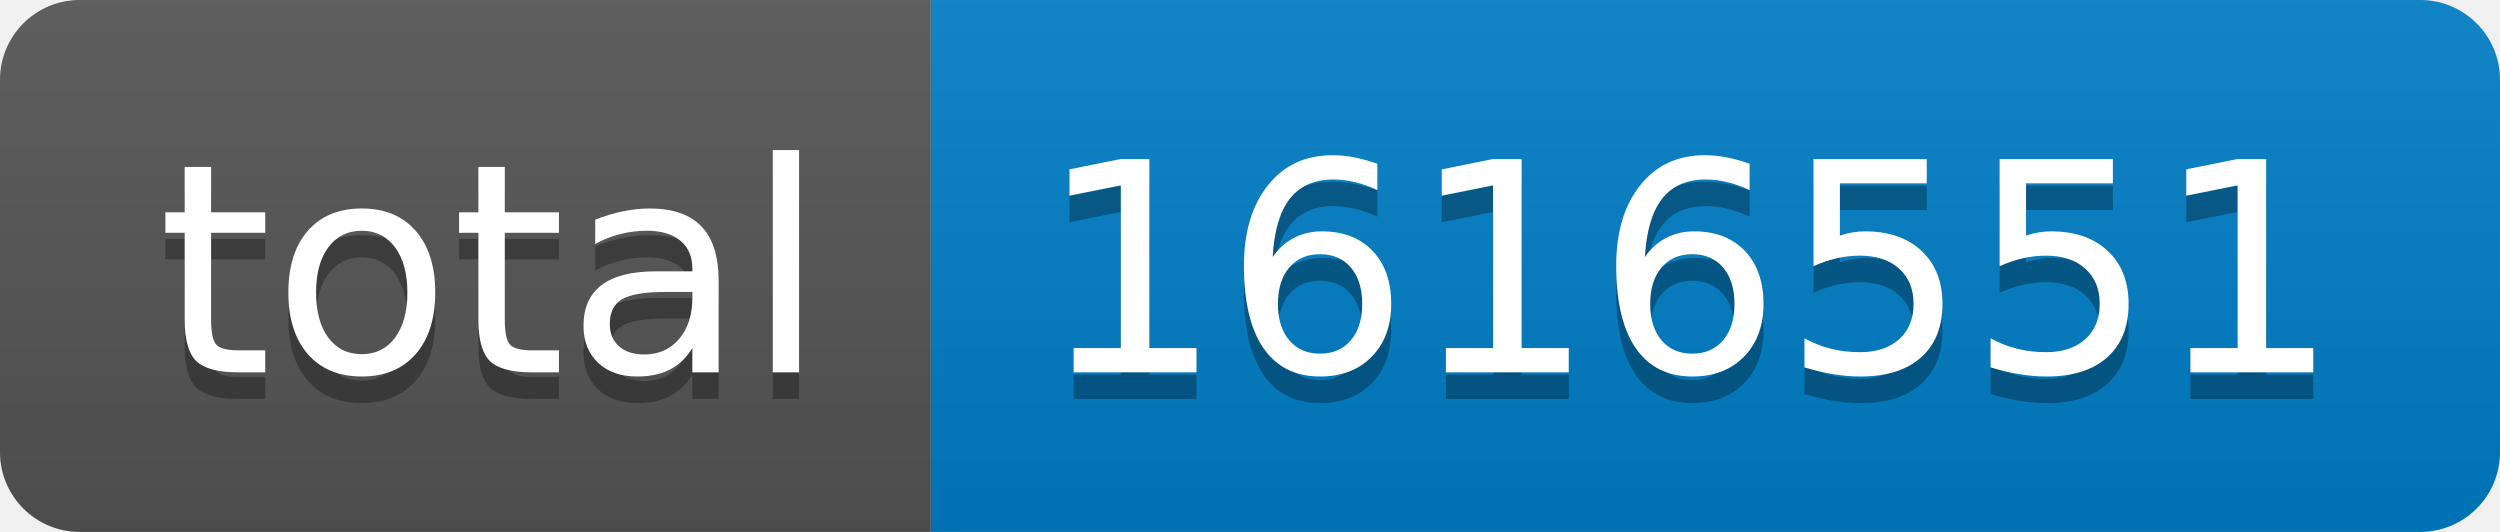
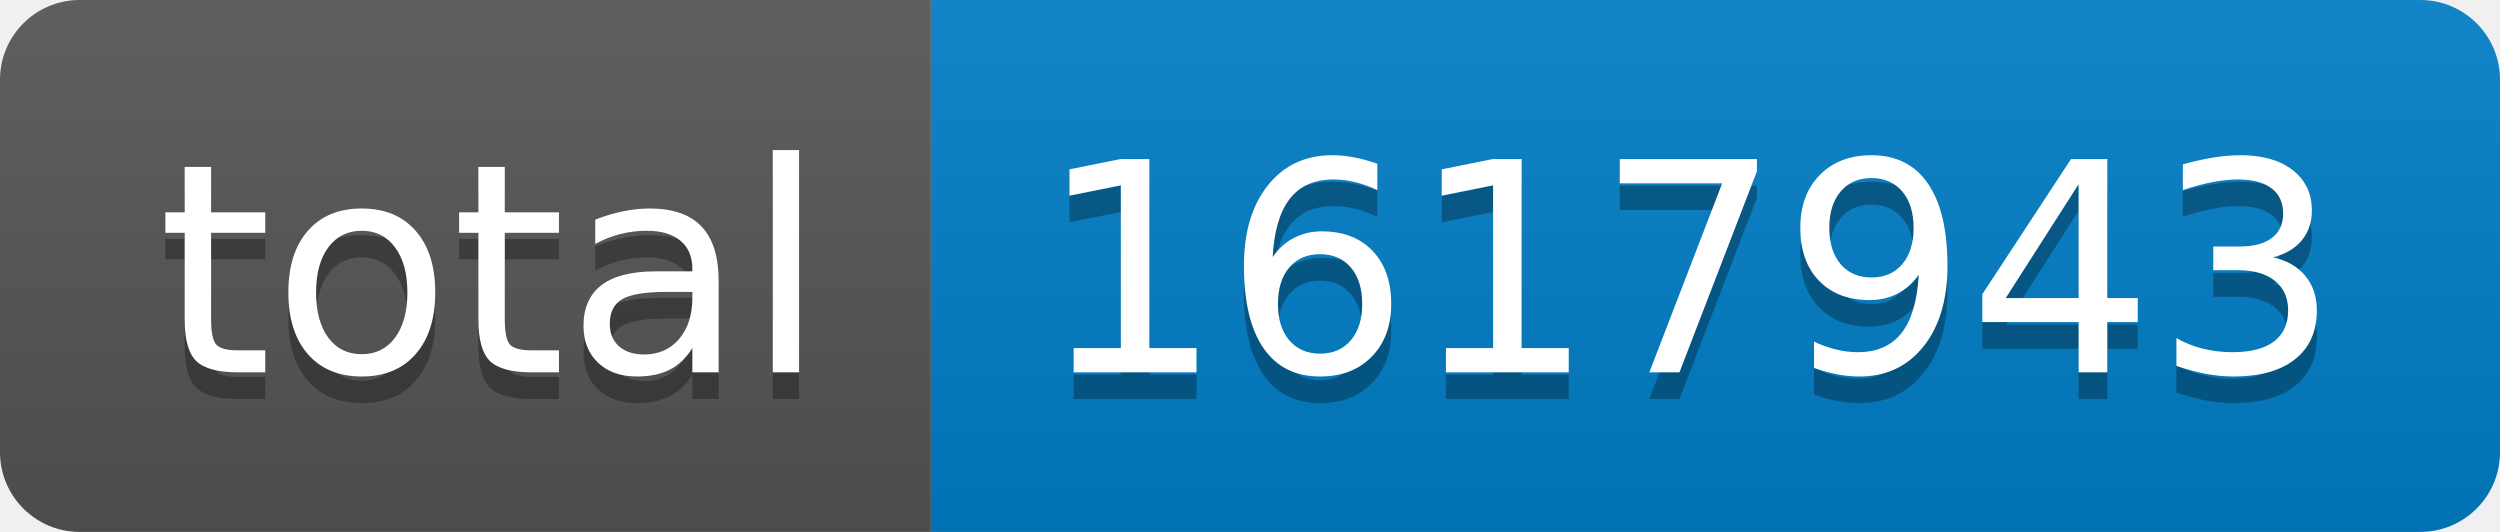
- <svg xmlns="http://www.w3.org/2000/svg" width="94" height="20" role="img" aria-label="total: 1616551">
+ <svg xmlns="http://www.w3.org/2000/svg" width="94" height="20" role="img" aria-label="total: 1617943">
  <linearGradient id="s" x2="0" y2="100%">
    <stop offset="0" stop-color="#bbb" stop-opacity=".1" />
    <stop offset="1" stop-opacity=".1" />
  </linearGradient>
  <clipPath id="r">
    <rect width="94" height="20" rx="3" fill="#fff" />
  </clipPath>
  <g clip-path="url(#r)">
    <rect width="35" height="20" fill="#555" />
    <rect x="35" width="59" height="20" fill="#007ec6" />
    <rect width="94" height="20" fill="url(#s)" />
  </g>
  <g fill="#fff" text-anchor="middle" font-family="Verdana,Geneva,DejaVu Sans,sans-serif" text-rendering="geometricPrecision" font-size="110">
    <text aria-hidden="true" x="185" y="150" fill="#010101" fill-opacity=".3" transform="scale(.1)" textLength="250">total</text>
    <text x="185" y="140" transform="scale(.1)" fill="#fff" textLength="250">total</text>
-     <text aria-hidden="true" x="635" y="150" fill="#010101" fill-opacity=".3" transform="scale(.1)" textLength="490">1616551</text>
-     <text x="635" y="140" transform="scale(.1)" fill="#fff" textLength="490">1616551</text>
+     <text aria-hidden="true" x="635" y="150" fill="#010101" fill-opacity=".3" transform="scale(.1)" textLength="490">1617943</text>
+     <text x="635" y="140" transform="scale(.1)" fill="#fff" textLength="490">1617943</text>
  </g>
</svg>
